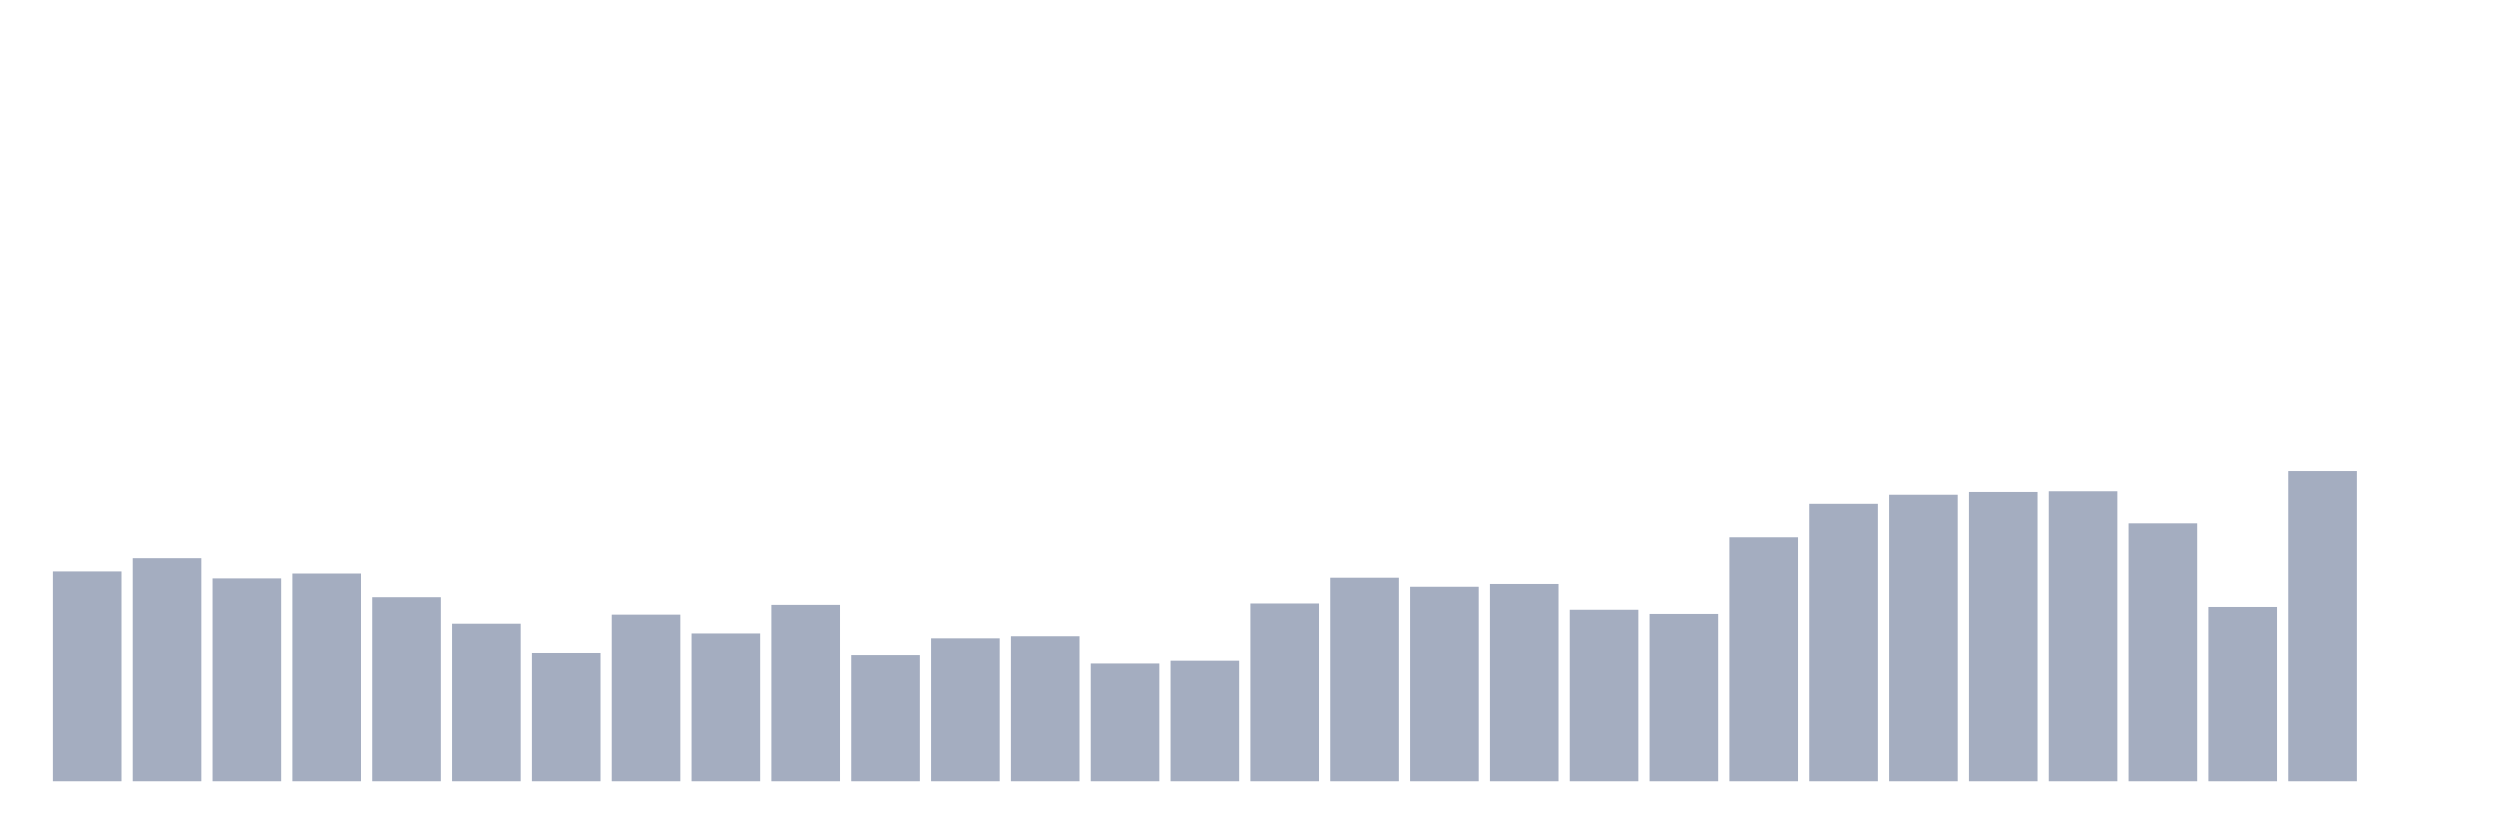
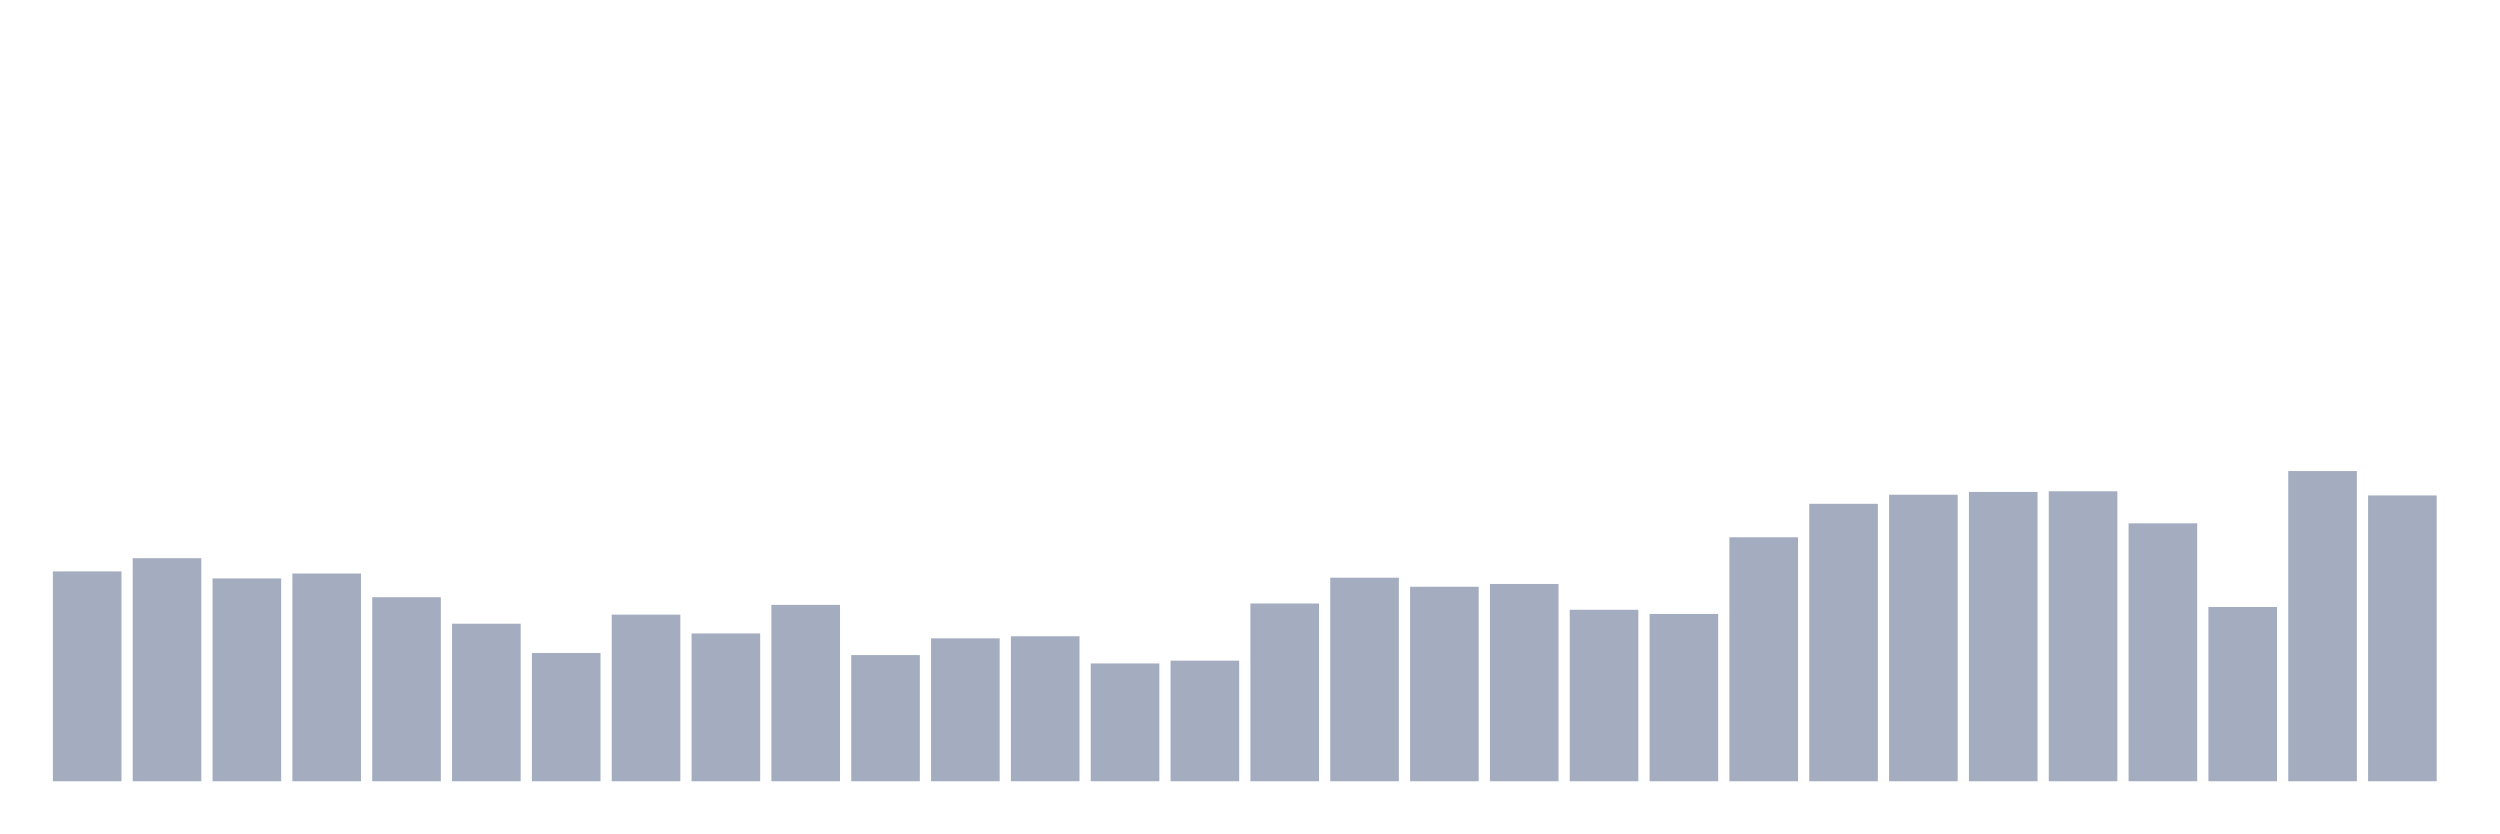
<svg xmlns="http://www.w3.org/2000/svg" viewBox="0 0 480 160">
  <g transform="translate(10,10)">
    <rect class="bar" x="0.153" width="13.175" y="99.713" height="40.287" fill="rgb(164,173,192)" />
    <rect class="bar" x="15.482" width="13.175" y="97.17" height="42.83" fill="rgb(164,173,192)" />
    <rect class="bar" x="30.81" width="13.175" y="101.052" height="38.948" fill="rgb(164,173,192)" />
    <rect class="bar" x="46.138" width="13.175" y="100.115" height="39.885" fill="rgb(164,173,192)" />
    <rect class="bar" x="61.466" width="13.175" y="104.665" height="35.335" fill="rgb(164,173,192)" />
    <rect class="bar" x="76.794" width="13.175" y="109.751" height="30.249" fill="rgb(164,173,192)" />
    <rect class="bar" x="92.123" width="13.175" y="115.373" height="24.627" fill="rgb(164,173,192)" />
    <rect class="bar" x="107.451" width="13.175" y="108.011" height="31.989" fill="rgb(164,173,192)" />
    <rect class="bar" x="122.779" width="13.175" y="111.625" height="28.375" fill="rgb(164,173,192)" />
    <rect class="bar" x="138.107" width="13.175" y="106.138" height="33.862" fill="rgb(164,173,192)" />
    <rect class="bar" x="153.436" width="13.175" y="115.774" height="24.226" fill="rgb(164,173,192)" />
    <rect class="bar" x="168.764" width="13.175" y="112.562" height="27.438" fill="rgb(164,173,192)" />
    <rect class="bar" x="184.092" width="13.175" y="112.161" height="27.839" fill="rgb(164,173,192)" />
    <rect class="bar" x="199.42" width="13.175" y="117.38" height="22.62" fill="rgb(164,173,192)" />
    <rect class="bar" x="214.748" width="13.175" y="116.845" height="23.155" fill="rgb(164,173,192)" />
    <rect class="bar" x="230.077" width="13.175" y="105.87" height="34.13" fill="rgb(164,173,192)" />
    <rect class="bar" x="245.405" width="13.175" y="100.918" height="39.082" fill="rgb(164,173,192)" />
    <rect class="bar" x="260.733" width="13.175" y="102.658" height="37.342" fill="rgb(164,173,192)" />
    <rect class="bar" x="276.061" width="13.175" y="102.122" height="37.878" fill="rgb(164,173,192)" />
    <rect class="bar" x="291.39" width="13.175" y="107.075" height="32.925" fill="rgb(164,173,192)" />
    <rect class="bar" x="306.718" width="13.175" y="107.878" height="32.122" fill="rgb(164,173,192)" />
    <rect class="bar" x="322.046" width="13.175" y="93.155" height="46.845" fill="rgb(164,173,192)" />
    <rect class="bar" x="337.374" width="13.175" y="86.73" height="53.27" fill="rgb(164,173,192)" />
    <rect class="bar" x="352.702" width="13.175" y="84.99" height="55.01" fill="rgb(164,173,192)" />
    <rect class="bar" x="368.031" width="13.175" y="84.455" height="55.545" fill="rgb(164,173,192)" />
    <rect class="bar" x="383.359" width="13.175" y="84.321" height="55.679" fill="rgb(164,173,192)" />
    <rect class="bar" x="398.687" width="13.175" y="90.478" height="49.522" fill="rgb(164,173,192)" />
    <rect class="bar" x="414.015" width="13.175" y="106.539" height="33.461" fill="rgb(164,173,192)" />
    <rect class="bar" x="429.344" width="13.175" y="80.44" height="59.56" fill="rgb(164,173,192)" />
-     <rect class="bar" x="444.672" width="13.175" y="140" height="0" fill="rgb(164,173,192)" />
+     <rect class="bar" x="444.672" width="13.175" y="85.124" height="54.876" fill="rgb(164,173,192)" />
  </g>
</svg>
